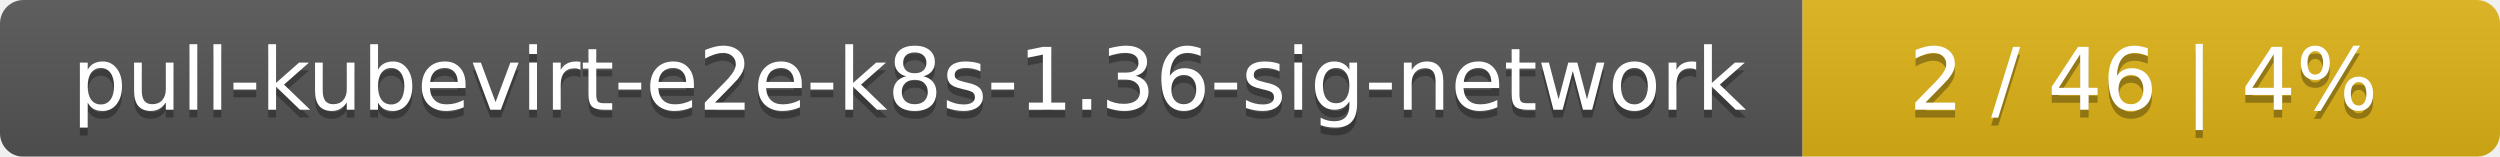
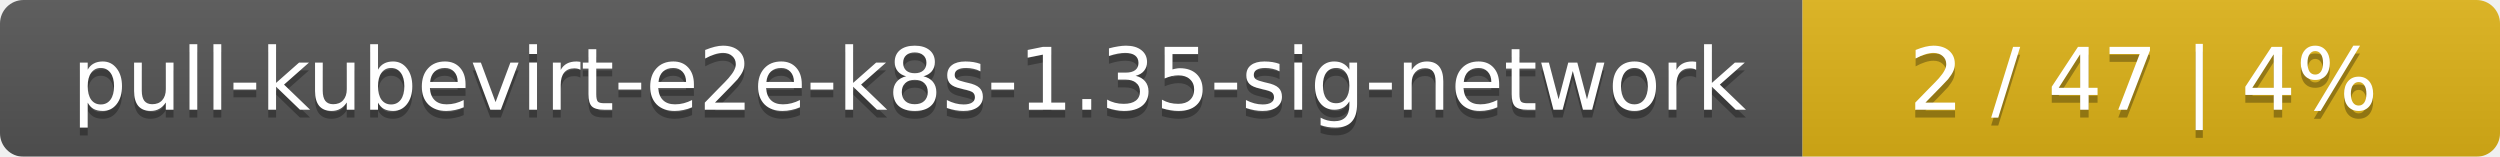
<svg xmlns="http://www.w3.org/2000/svg" width="319" height="20">
  <linearGradient id="smooth" x2="0" y2="100%">
    <stop offset="0" stop-color="#bbb" stop-opacity=".1" />
    <stop offset="1" stop-opacity=".1" />
  </linearGradient>
  <mask id="round">
    <rect width="319" height="20" rx="3" fill="#fff" />
  </mask>
  <g mask="url(#round)">
    <rect width="230" height="20" fill="#555" />
    <rect x="230" width="89" height="20" fill="#dfb317" />
    <rect width="319" height="20" fill="url(#smooth)" />
  </g>
  <g fill="#fff" text-anchor="middle" font-family="DejaVu Sans,Verdana,Geneva,sans-serif" font-size="11">
-     <text x="116" y="15" fill="#010101" fill-opacity=".3">pull-kubevirt-e2e-k8s-1.36-sig-network</text>
-     <text x="116" y="14">pull-kubevirt-e2e-k8s-1.36-sig-network</text>
-     <text x="273.5" y="15" fill="#010101" fill-opacity=".3">2 / 46    |    4%</text>
-     <text x="273.5" y="14">2 / 46    |    4%</text>
+     <text x="116" y="15" fill="#010101" fill-opacity=".3">pull-kubevirt-e2e-k8s-1.35-sig-network</text>
+     <text x="116" y="14">pull-kubevirt-e2e-k8s-1.35-sig-network</text>
+     <text x="273.5" y="15" fill="#010101" fill-opacity=".3">2 / 47    |    4%</text>
+     <text x="273.5" y="14">2 / 47    |    4%</text>
  </g>
</svg>
